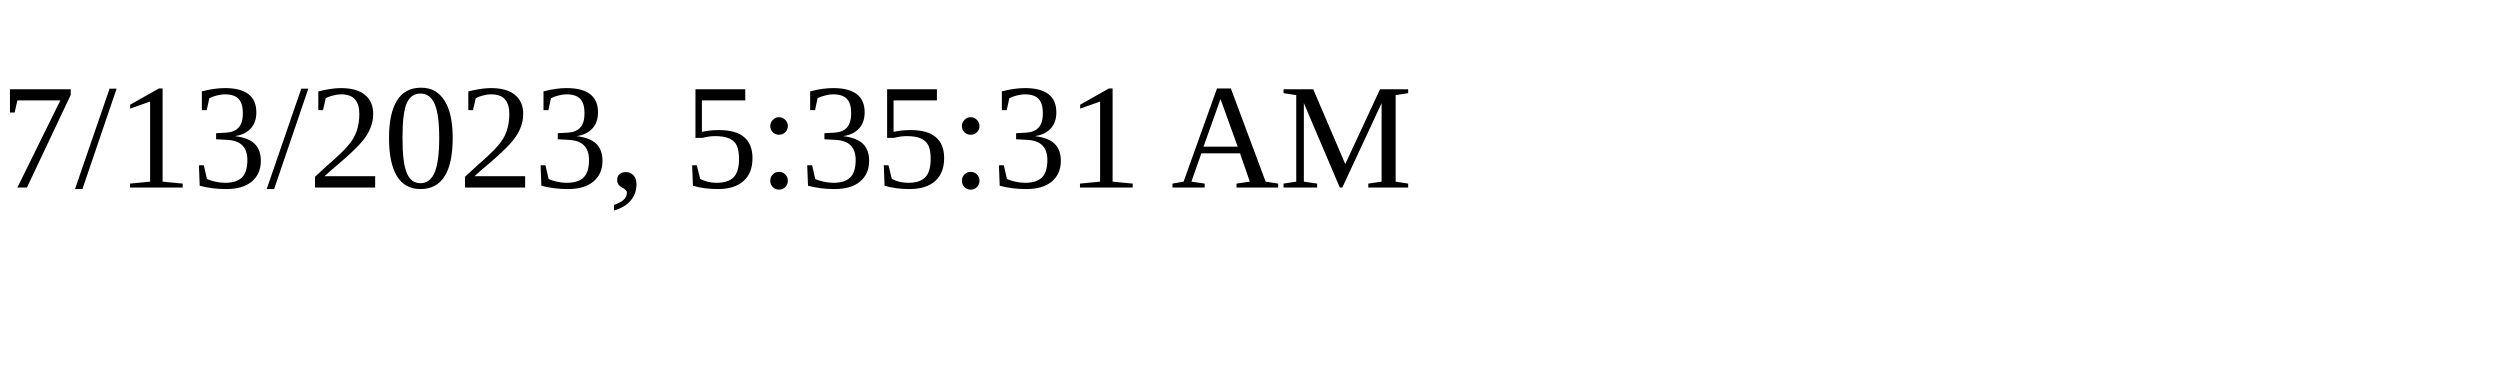
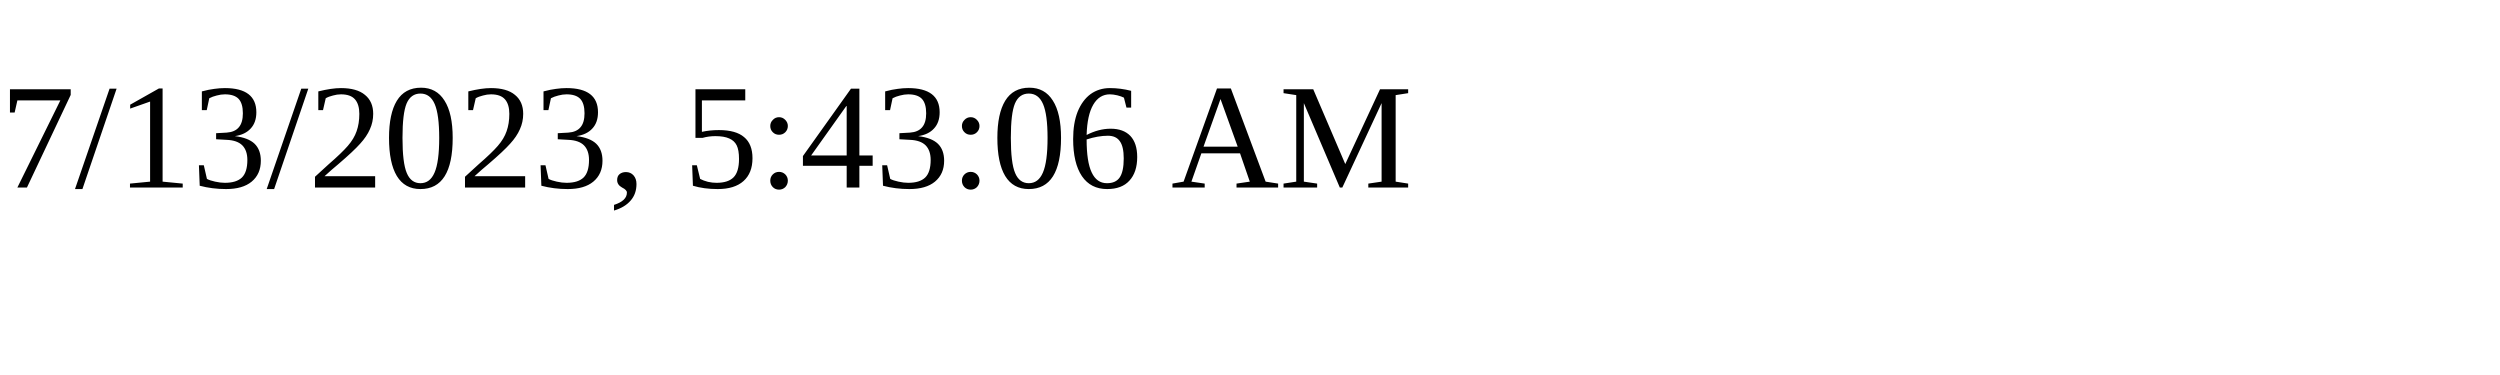
<svg xmlns="http://www.w3.org/2000/svg" height="30" width="200">
-   <text x="0" y="15">7/13/2023, 5:35:31 AM</text>
+   <text x="0" y="15">7/13/2023, 5:43:06 AM</text>
</svg>
